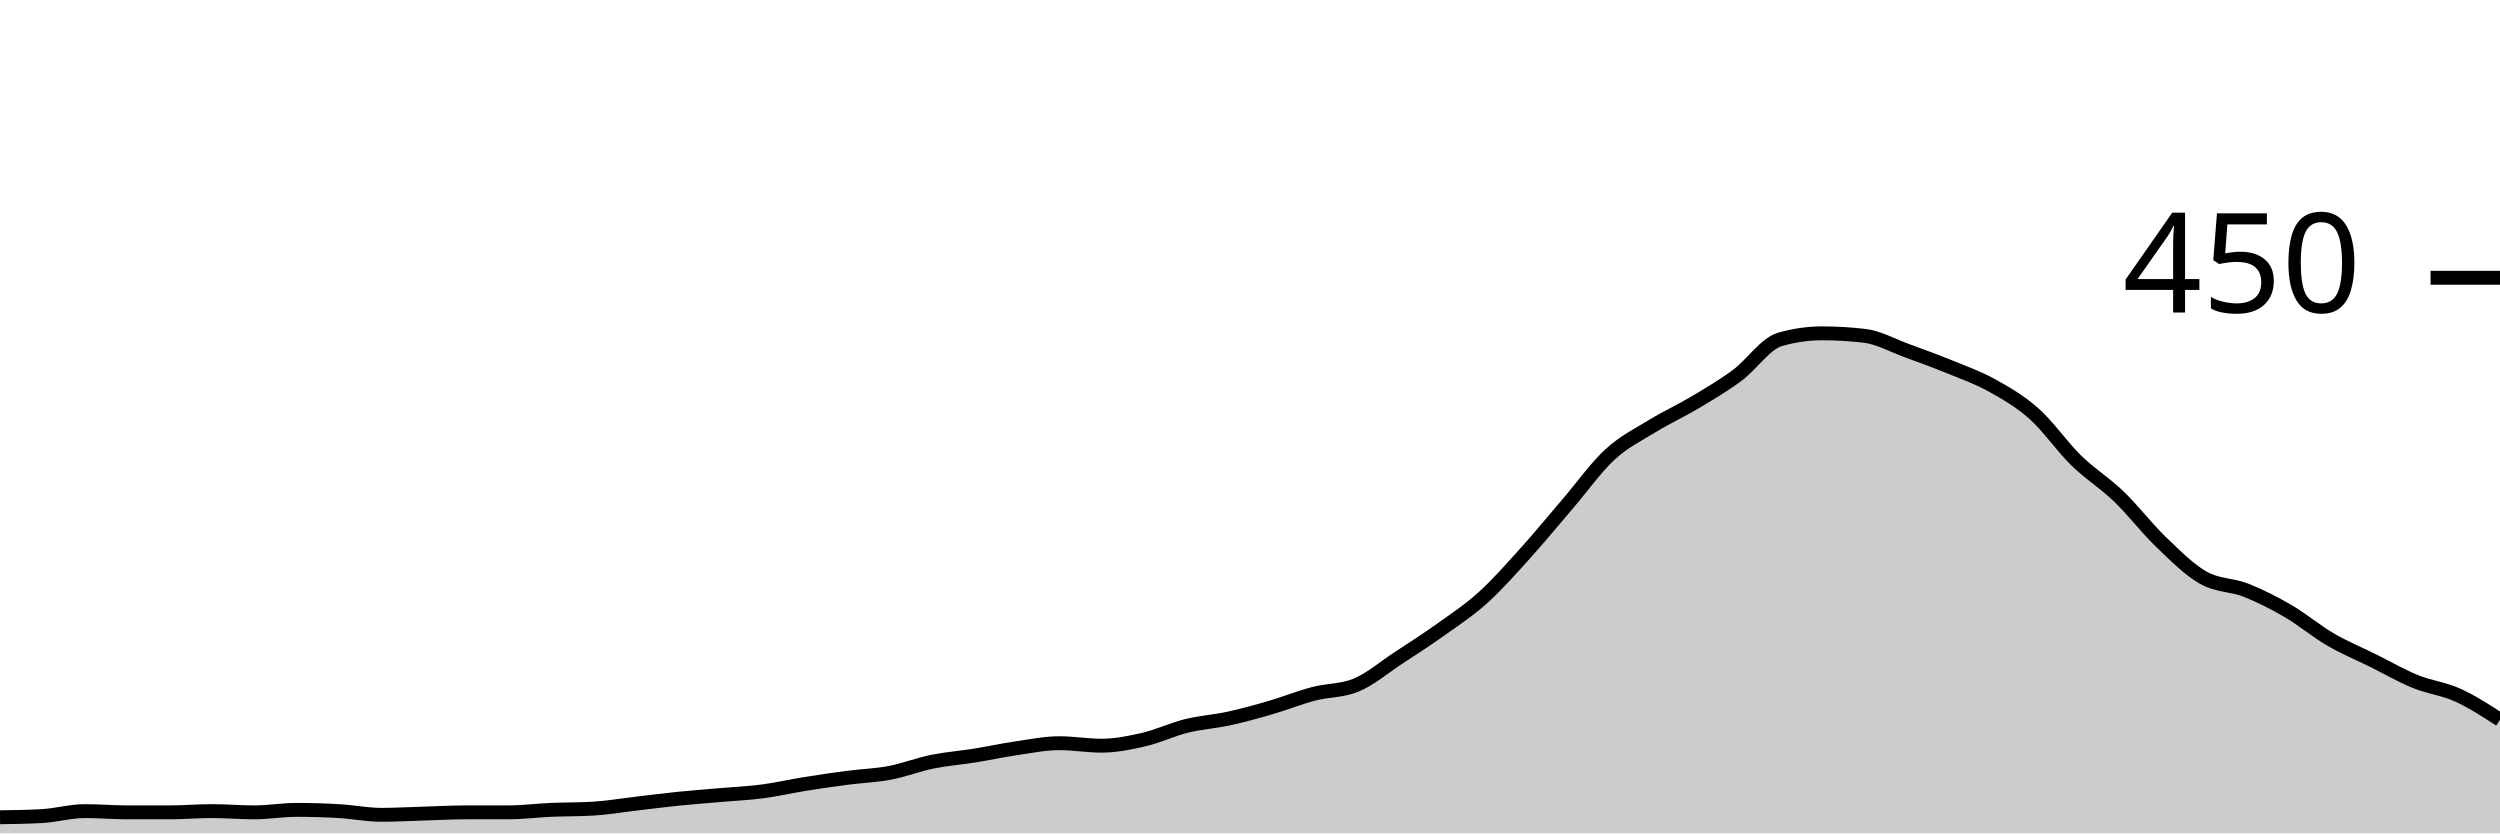
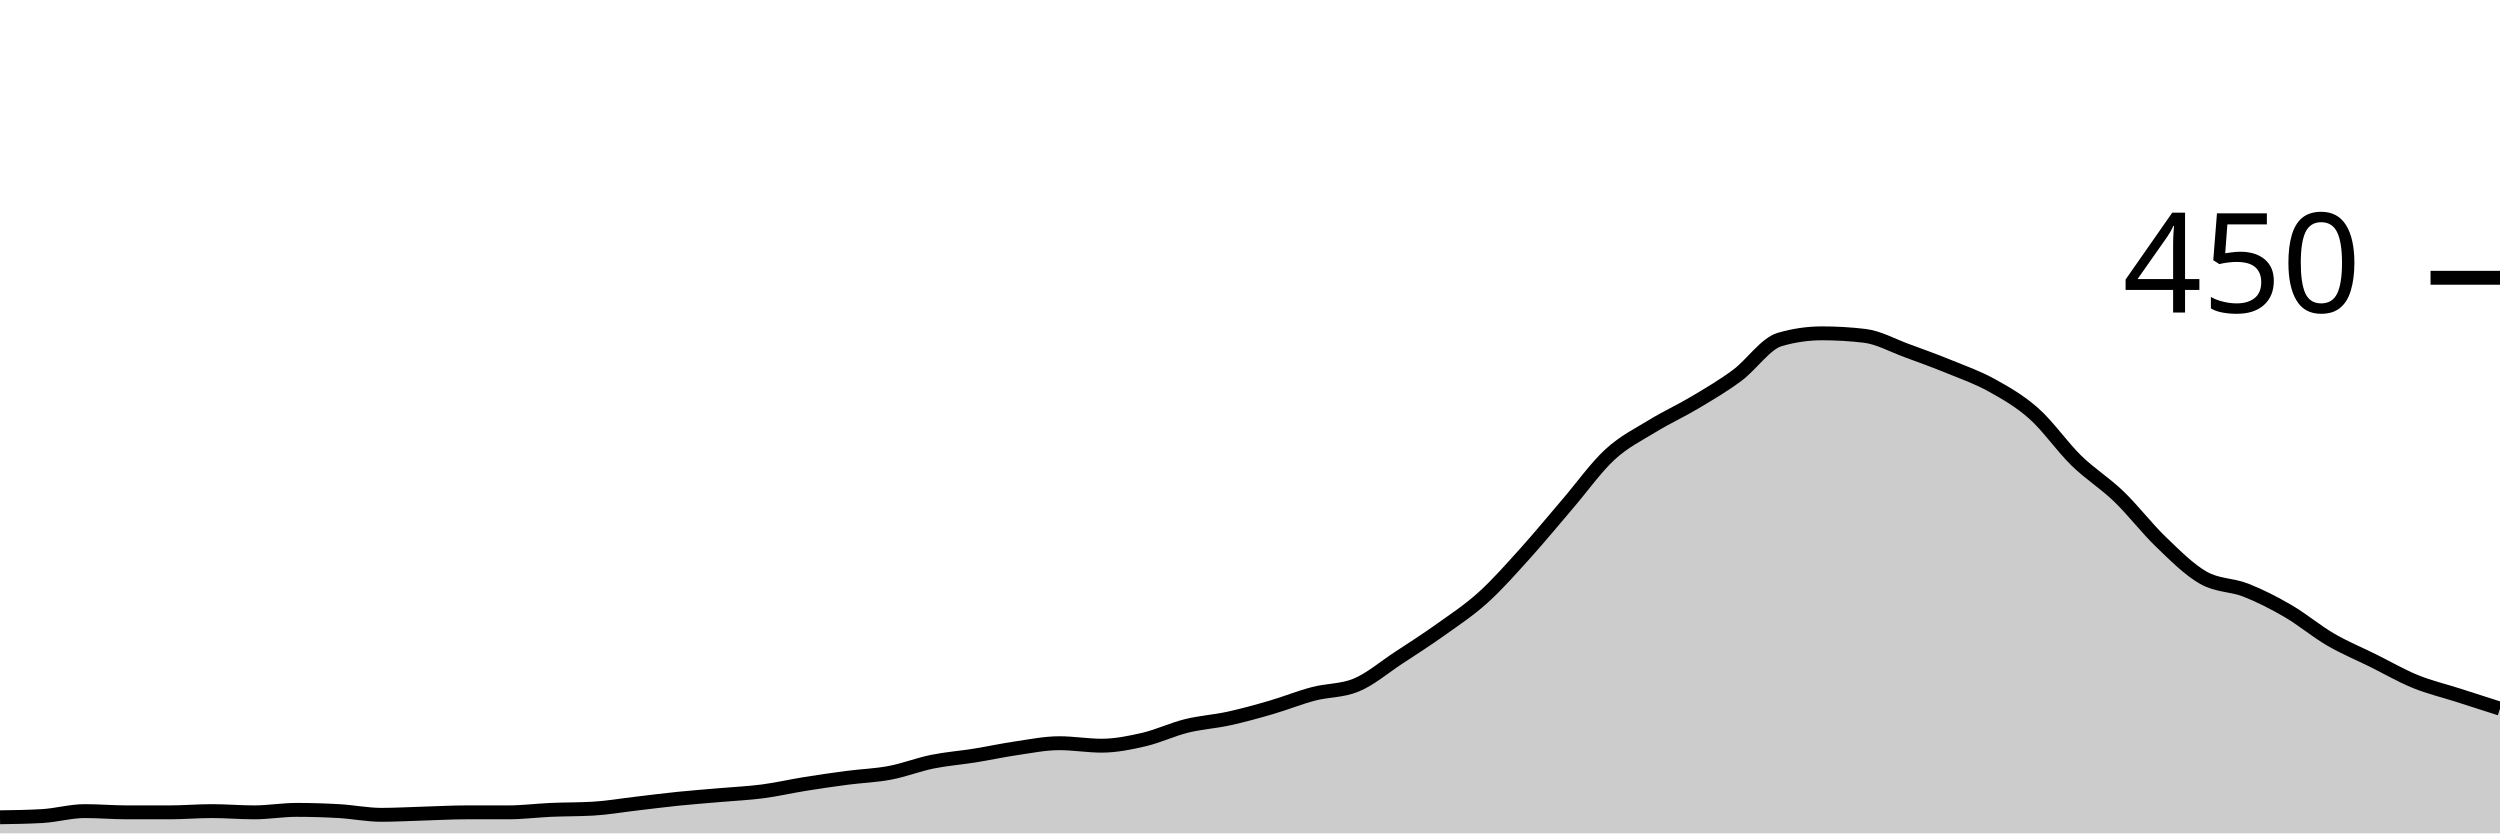
<svg xmlns="http://www.w3.org/2000/svg" viewBox="0 0 180 60">
  <g transform="translate(0,20)">
-     <path class="area" fill="rgba(0, 0, 0, 0.2)" d="M0,38.844C1.017,38.83,2.034,38.815,3.051,38.756C4.068,38.696,5.085,38.4,6.102,38.4C7.119,38.4,8.136,38.489,9.153,38.489C10.169,38.489,11.186,38.489,12.203,38.489C13.22,38.489,14.237,38.4,15.254,38.4C16.271,38.4,17.288,38.489,18.305,38.489C19.322,38.489,20.339,38.311,21.356,38.311C22.373,38.311,23.39,38.341,24.407,38.4C25.424,38.459,26.441,38.667,27.458,38.667C28.475,38.667,29.492,38.607,30.508,38.578C31.525,38.548,32.542,38.489,33.559,38.489C34.576,38.489,35.593,38.489,36.61,38.489C37.627,38.489,38.644,38.356,39.661,38.311C40.678,38.267,41.695,38.281,42.712,38.222C43.729,38.163,44.746,37.985,45.763,37.867C46.78,37.748,47.797,37.615,48.814,37.511C49.831,37.407,50.847,37.333,51.864,37.244C52.881,37.156,53.898,37.111,54.915,36.978C55.932,36.844,56.949,36.607,57.966,36.444C58.983,36.281,60,36.133,61.017,36C62.034,35.867,63.051,35.837,64.068,35.644C65.085,35.452,66.102,35.052,67.119,34.844C68.136,34.637,69.153,34.563,70.169,34.4C71.186,34.237,72.203,34.015,73.22,33.867C74.237,33.719,75.254,33.511,76.271,33.511C77.288,33.511,78.305,33.689,79.322,33.689C80.339,33.689,81.356,33.481,82.373,33.244C83.39,33.007,84.407,32.519,85.424,32.267C86.441,32.015,87.458,31.956,88.475,31.733C89.492,31.511,90.508,31.23,91.525,30.933C92.542,30.637,93.559,30.222,94.576,29.956C95.593,29.689,96.61,29.748,97.627,29.333C98.644,28.919,99.661,28.044,100.678,27.378C101.695,26.711,102.712,26.059,103.729,25.333C104.746,24.607,105.763,23.941,106.78,23.022C107.797,22.104,108.814,20.948,109.831,19.822C110.847,18.696,111.864,17.452,112.881,16.267C113.898,15.081,114.915,13.644,115.932,12.711C116.949,11.778,117.966,11.289,118.983,10.667C120,10.044,121.017,9.585,122.034,8.978C123.051,8.37,124.068,7.778,125.085,7.022C126.102,6.267,127.119,4.741,128.136,4.444C129.153,4.148,130.169,4,131.186,4C132.203,4,133.22,4.059,134.237,4.178C135.254,4.296,136.271,4.874,137.288,5.244C138.305,5.615,139.322,5.985,140.339,6.4C141.356,6.815,142.373,7.17,143.39,7.733C144.407,8.296,145.424,8.874,146.441,9.778C147.458,10.681,148.475,12.163,149.492,13.156C150.508,14.148,151.525,14.756,152.542,15.733C153.559,16.711,154.576,18.044,155.593,19.022C156.61,20,157.627,21.022,158.644,21.6C159.661,22.178,160.678,22.089,161.695,22.489C162.712,22.889,163.729,23.407,164.746,24C165.763,24.593,166.78,25.452,167.797,26.044C168.814,26.637,169.831,27.052,170.847,27.556C171.864,28.059,172.881,28.652,173.898,29.067C174.915,29.481,175.932,29.585,176.949,30.044C177.966,30.504,178.983,31.163,180,31.822L180,40C178.983,40,177.966,40,176.949,40C175.932,40,174.915,40,173.898,40C172.881,40,171.864,40,170.847,40C169.831,40,168.814,40,167.797,40C166.78,40,165.763,40,164.746,40C163.729,40,162.712,40,161.695,40C160.678,40,159.661,40,158.644,40C157.627,40,156.61,40,155.593,40C154.576,40,153.559,40,152.542,40C151.525,40,150.508,40,149.492,40C148.475,40,147.458,40,146.441,40C145.424,40,144.407,40,143.39,40C142.373,40,141.356,40,140.339,40C139.322,40,138.305,40,137.288,40C136.271,40,135.254,40,134.237,40C133.22,40,132.203,40,131.186,40C130.169,40,129.153,40,128.136,40C127.119,40,126.102,40,125.085,40C124.068,40,123.051,40,122.034,40C121.017,40,120,40,118.983,40C117.966,40,116.949,40,115.932,40C114.915,40,113.898,40,112.881,40C111.864,40,110.847,40,109.831,40C108.814,40,107.797,40,106.78,40C105.763,40,104.746,40,103.729,40C102.712,40,101.695,40,100.678,40C99.661,40,98.644,40,97.627,40C96.61,40,95.593,40,94.576,40C93.559,40,92.542,40,91.525,40C90.508,40,89.492,40,88.475,40C87.458,40,86.441,40,85.424,40C84.407,40,83.39,40,82.373,40C81.356,40,80.339,40,79.322,40C78.305,40,77.288,40,76.271,40C75.254,40,74.237,40,73.22,40C72.203,40,71.186,40,70.169,40C69.153,40,68.136,40,67.119,40C66.102,40,65.085,40,64.068,40C63.051,40,62.034,40,61.017,40C60,40,58.983,40,57.966,40C56.949,40,55.932,40,54.915,40C53.898,40,52.881,40,51.864,40C50.847,40,49.831,40,48.814,40C47.797,40,46.78,40,45.763,40C44.746,40,43.729,40,42.712,40C41.695,40,40.678,40,39.661,40C38.644,40,37.627,40,36.61,40C35.593,40,34.576,40,33.559,40C32.542,40,31.525,40,30.508,40C29.492,40,28.475,40,27.458,40C26.441,40,25.424,40,24.407,40C23.39,40,22.373,40,21.356,40C20.339,40,19.322,40,18.305,40C17.288,40,16.271,40,15.254,40C14.237,40,13.22,40,12.203,40C11.186,40,10.169,40,9.153,40C8.136,40,7.119,40,6.102,40C5.085,40,4.068,40,3.051,40C2.034,40,1.017,40,0,40Z" />
-     <path class="line" stroke="black" fill="none" d="M0,38.844C1.017,38.83,2.034,38.815,3.051,38.756C4.068,38.696,5.085,38.4,6.102,38.4C7.119,38.4,8.136,38.489,9.153,38.489C10.169,38.489,11.186,38.489,12.203,38.489C13.22,38.489,14.237,38.4,15.254,38.4C16.271,38.4,17.288,38.489,18.305,38.489C19.322,38.489,20.339,38.311,21.356,38.311C22.373,38.311,23.39,38.341,24.407,38.4C25.424,38.459,26.441,38.667,27.458,38.667C28.475,38.667,29.492,38.607,30.508,38.578C31.525,38.548,32.542,38.489,33.559,38.489C34.576,38.489,35.593,38.489,36.61,38.489C37.627,38.489,38.644,38.356,39.661,38.311C40.678,38.267,41.695,38.281,42.712,38.222C43.729,38.163,44.746,37.985,45.763,37.867C46.78,37.748,47.797,37.615,48.814,37.511C49.831,37.407,50.847,37.333,51.864,37.244C52.881,37.156,53.898,37.111,54.915,36.978C55.932,36.844,56.949,36.607,57.966,36.444C58.983,36.281,60,36.133,61.017,36C62.034,35.867,63.051,35.837,64.068,35.644C65.085,35.452,66.102,35.052,67.119,34.844C68.136,34.637,69.153,34.563,70.169,34.4C71.186,34.237,72.203,34.015,73.22,33.867C74.237,33.719,75.254,33.511,76.271,33.511C77.288,33.511,78.305,33.689,79.322,33.689C80.339,33.689,81.356,33.481,82.373,33.244C83.39,33.007,84.407,32.519,85.424,32.267C86.441,32.015,87.458,31.956,88.475,31.733C89.492,31.511,90.508,31.23,91.525,30.933C92.542,30.637,93.559,30.222,94.576,29.956C95.593,29.689,96.61,29.748,97.627,29.333C98.644,28.919,99.661,28.044,100.678,27.378C101.695,26.711,102.712,26.059,103.729,25.333C104.746,24.607,105.763,23.941,106.78,23.022C107.797,22.104,108.814,20.948,109.831,19.822C110.847,18.696,111.864,17.452,112.881,16.267C113.898,15.081,114.915,13.644,115.932,12.711C116.949,11.778,117.966,11.289,118.983,10.667C120,10.044,121.017,9.585,122.034,8.978C123.051,8.37,124.068,7.778,125.085,7.022C126.102,6.267,127.119,4.741,128.136,4.444C129.153,4.148,130.169,4,131.186,4C132.203,4,133.22,4.059,134.237,4.178C135.254,4.296,136.271,4.874,137.288,5.244C138.305,5.615,139.322,5.985,140.339,6.4C141.356,6.815,142.373,7.17,143.39,7.733C144.407,8.296,145.424,8.874,146.441,9.778C147.458,10.681,148.475,12.163,149.492,13.156C150.508,14.148,151.525,14.756,152.542,15.733C153.559,16.711,154.576,18.044,155.593,19.022C156.61,20,157.627,21.022,158.644,21.6C159.661,22.178,160.678,22.089,161.695,22.489C162.712,22.889,163.729,23.407,164.746,24C165.763,24.593,166.78,25.452,167.797,26.044C168.814,26.637,169.831,27.052,170.847,27.556C171.864,28.059,172.881,28.652,173.898,29.067C174.915,29.481,175.932,29.585,176.949,30.044C177.966,30.504,178.983,31.163,180,31.822" />
+     <path class="area" fill="rgba(0, 0, 0, 0.2)" d="M0,38.844C1.017,38.83,2.034,38.815,3.051,38.756C4.068,38.696,5.085,38.4,6.102,38.4C7.119,38.4,8.136,38.489,9.153,38.489C10.169,38.489,11.186,38.489,12.203,38.489C13.22,38.489,14.237,38.4,15.254,38.4C16.271,38.4,17.288,38.489,18.305,38.489C19.322,38.489,20.339,38.311,21.356,38.311C22.373,38.311,23.39,38.341,24.407,38.4C25.424,38.459,26.441,38.667,27.458,38.667C28.475,38.667,29.492,38.607,30.508,38.578C31.525,38.548,32.542,38.489,33.559,38.489C34.576,38.489,35.593,38.489,36.61,38.489C37.627,38.489,38.644,38.356,39.661,38.311C40.678,38.267,41.695,38.281,42.712,38.222C43.729,38.163,44.746,37.985,45.763,37.867C46.78,37.748,47.797,37.615,48.814,37.511C49.831,37.407,50.847,37.333,51.864,37.244C52.881,37.156,53.898,37.111,54.915,36.978C55.932,36.844,56.949,36.607,57.966,36.444C58.983,36.281,60,36.133,61.017,36C62.034,35.867,63.051,35.837,64.068,35.644C65.085,35.452,66.102,35.052,67.119,34.844C68.136,34.637,69.153,34.563,70.169,34.4C71.186,34.237,72.203,34.015,73.22,33.867C74.237,33.719,75.254,33.511,76.271,33.511C77.288,33.511,78.305,33.689,79.322,33.689C80.339,33.689,81.356,33.481,82.373,33.244C83.39,33.007,84.407,32.519,85.424,32.267C86.441,32.015,87.458,31.956,88.475,31.733C89.492,31.511,90.508,31.23,91.525,30.933C92.542,30.637,93.559,30.222,94.576,29.956C95.593,29.689,96.61,29.748,97.627,29.333C98.644,28.919,99.661,28.044,100.678,27.378C101.695,26.711,102.712,26.059,103.729,25.333C104.746,24.607,105.763,23.941,106.78,23.022C107.797,22.104,108.814,20.948,109.831,19.822C110.847,18.696,111.864,17.452,112.881,16.267C113.898,15.081,114.915,13.644,115.932,12.711C116.949,11.778,117.966,11.289,118.983,10.667C120,10.044,121.017,9.585,122.034,8.978C123.051,8.37,124.068,7.778,125.085,7.022C126.102,6.267,127.119,4.741,128.136,4.444C129.153,4.148,130.169,4,131.186,4C132.203,4,133.22,4.059,134.237,4.178C135.254,4.296,136.271,4.874,137.288,5.244C138.305,5.615,139.322,5.985,140.339,6.4C141.356,6.815,142.373,7.17,143.39,7.733C144.407,8.296,145.424,8.874,146.441,9.778C147.458,10.681,148.475,12.163,149.492,13.156C150.508,14.148,151.525,14.756,152.542,15.733C153.559,16.711,154.576,18.044,155.593,19.022C156.61,20,157.627,21.022,158.644,21.6C159.661,22.178,160.678,22.089,161.695,22.489C162.712,22.889,163.729,23.407,164.746,24C165.763,24.593,166.78,25.452,167.797,26.044C168.814,26.637,169.831,27.052,170.847,27.556C171.864,28.059,172.881,28.652,173.898,29.067C174.915,29.481,175.932,29.719,176.949,30.044C177.966,30.37,178.983,30.696,180,31.022L180,40C178.983,40,177.966,40,176.949,40C175.932,40,174.915,40,173.898,40C172.881,40,171.864,40,170.847,40C169.831,40,168.814,40,167.797,40C166.78,40,165.763,40,164.746,40C163.729,40,162.712,40,161.695,40C160.678,40,159.661,40,158.644,40C157.627,40,156.61,40,155.593,40C154.576,40,153.559,40,152.542,40C151.525,40,150.508,40,149.492,40C148.475,40,147.458,40,146.441,40C145.424,40,144.407,40,143.39,40C142.373,40,141.356,40,140.339,40C139.322,40,138.305,40,137.288,40C136.271,40,135.254,40,134.237,40C133.22,40,132.203,40,131.186,40C130.169,40,129.153,40,128.136,40C127.119,40,126.102,40,125.085,40C124.068,40,123.051,40,122.034,40C121.017,40,120,40,118.983,40C117.966,40,116.949,40,115.932,40C114.915,40,113.898,40,112.881,40C111.864,40,110.847,40,109.831,40C108.814,40,107.797,40,106.78,40C105.763,40,104.746,40,103.729,40C102.712,40,101.695,40,100.678,40C99.661,40,98.644,40,97.627,40C96.61,40,95.593,40,94.576,40C93.559,40,92.542,40,91.525,40C90.508,40,89.492,40,88.475,40C87.458,40,86.441,40,85.424,40C84.407,40,83.39,40,82.373,40C81.356,40,80.339,40,79.322,40C78.305,40,77.288,40,76.271,40C75.254,40,74.237,40,73.22,40C72.203,40,71.186,40,70.169,40C69.153,40,68.136,40,67.119,40C66.102,40,65.085,40,64.068,40C63.051,40,62.034,40,61.017,40C60,40,58.983,40,57.966,40C56.949,40,55.932,40,54.915,40C53.898,40,52.881,40,51.864,40C50.847,40,49.831,40,48.814,40C47.797,40,46.78,40,45.763,40C44.746,40,43.729,40,42.712,40C41.695,40,40.678,40,39.661,40C38.644,40,37.627,40,36.61,40C35.593,40,34.576,40,33.559,40C32.542,40,31.525,40,30.508,40C29.492,40,28.475,40,27.458,40C26.441,40,25.424,40,24.407,40C23.39,40,22.373,40,21.356,40C20.339,40,19.322,40,18.305,40C17.288,40,16.271,40,15.254,40C14.237,40,13.22,40,12.203,40C11.186,40,10.169,40,9.153,40C8.136,40,7.119,40,6.102,40C5.085,40,4.068,40,3.051,40C2.034,40,1.017,40,0,40Z" />
+     <path class="line" stroke="black" fill="none" d="M0,38.844C1.017,38.83,2.034,38.815,3.051,38.756C4.068,38.696,5.085,38.4,6.102,38.4C7.119,38.4,8.136,38.489,9.153,38.489C10.169,38.489,11.186,38.489,12.203,38.489C13.22,38.489,14.237,38.4,15.254,38.4C16.271,38.4,17.288,38.489,18.305,38.489C19.322,38.489,20.339,38.311,21.356,38.311C22.373,38.311,23.39,38.341,24.407,38.4C25.424,38.459,26.441,38.667,27.458,38.667C28.475,38.667,29.492,38.607,30.508,38.578C31.525,38.548,32.542,38.489,33.559,38.489C34.576,38.489,35.593,38.489,36.61,38.489C37.627,38.489,38.644,38.356,39.661,38.311C40.678,38.267,41.695,38.281,42.712,38.222C43.729,38.163,44.746,37.985,45.763,37.867C46.78,37.748,47.797,37.615,48.814,37.511C49.831,37.407,50.847,37.333,51.864,37.244C52.881,37.156,53.898,37.111,54.915,36.978C55.932,36.844,56.949,36.607,57.966,36.444C58.983,36.281,60,36.133,61.017,36C62.034,35.867,63.051,35.837,64.068,35.644C65.085,35.452,66.102,35.052,67.119,34.844C68.136,34.637,69.153,34.563,70.169,34.4C71.186,34.237,72.203,34.015,73.22,33.867C74.237,33.719,75.254,33.511,76.271,33.511C77.288,33.511,78.305,33.689,79.322,33.689C80.339,33.689,81.356,33.481,82.373,33.244C83.39,33.007,84.407,32.519,85.424,32.267C86.441,32.015,87.458,31.956,88.475,31.733C89.492,31.511,90.508,31.23,91.525,30.933C92.542,30.637,93.559,30.222,94.576,29.956C95.593,29.689,96.61,29.748,97.627,29.333C98.644,28.919,99.661,28.044,100.678,27.378C101.695,26.711,102.712,26.059,103.729,25.333C104.746,24.607,105.763,23.941,106.78,23.022C107.797,22.104,108.814,20.948,109.831,19.822C110.847,18.696,111.864,17.452,112.881,16.267C113.898,15.081,114.915,13.644,115.932,12.711C116.949,11.778,117.966,11.289,118.983,10.667C120,10.044,121.017,9.585,122.034,8.978C123.051,8.37,124.068,7.778,125.085,7.022C126.102,6.267,127.119,4.741,128.136,4.444C129.153,4.148,130.169,4,131.186,4C132.203,4,133.22,4.059,134.237,4.178C135.254,4.296,136.271,4.874,137.288,5.244C138.305,5.615,139.322,5.985,140.339,6.4C141.356,6.815,142.373,7.17,143.39,7.733C144.407,8.296,145.424,8.874,146.441,9.778C147.458,10.681,148.475,12.163,149.492,13.156C150.508,14.148,151.525,14.756,152.542,15.733C153.559,16.711,154.576,18.044,155.593,19.022C156.61,20,157.627,21.022,158.644,21.6C159.661,22.178,160.678,22.089,161.695,22.489C162.712,22.889,163.729,23.407,164.746,24C165.763,24.593,166.78,25.452,167.797,26.044C168.814,26.637,169.831,27.052,170.847,27.556C171.864,28.059,172.881,28.652,173.898,29.067C174.915,29.481,175.932,29.719,176.949,30.044C177.966,30.37,178.983,30.696,180,31.022" />
    <path class="axis-ceiling" stroke-width="1" stroke="black" fill="none" d="M175,0L180,0" />
    <text class="axis-ceiling-label" font-family="sans-serif" text-anchor="end" font-size="10px" x="170" y="2.5">450</text>
  </g>
</svg>
